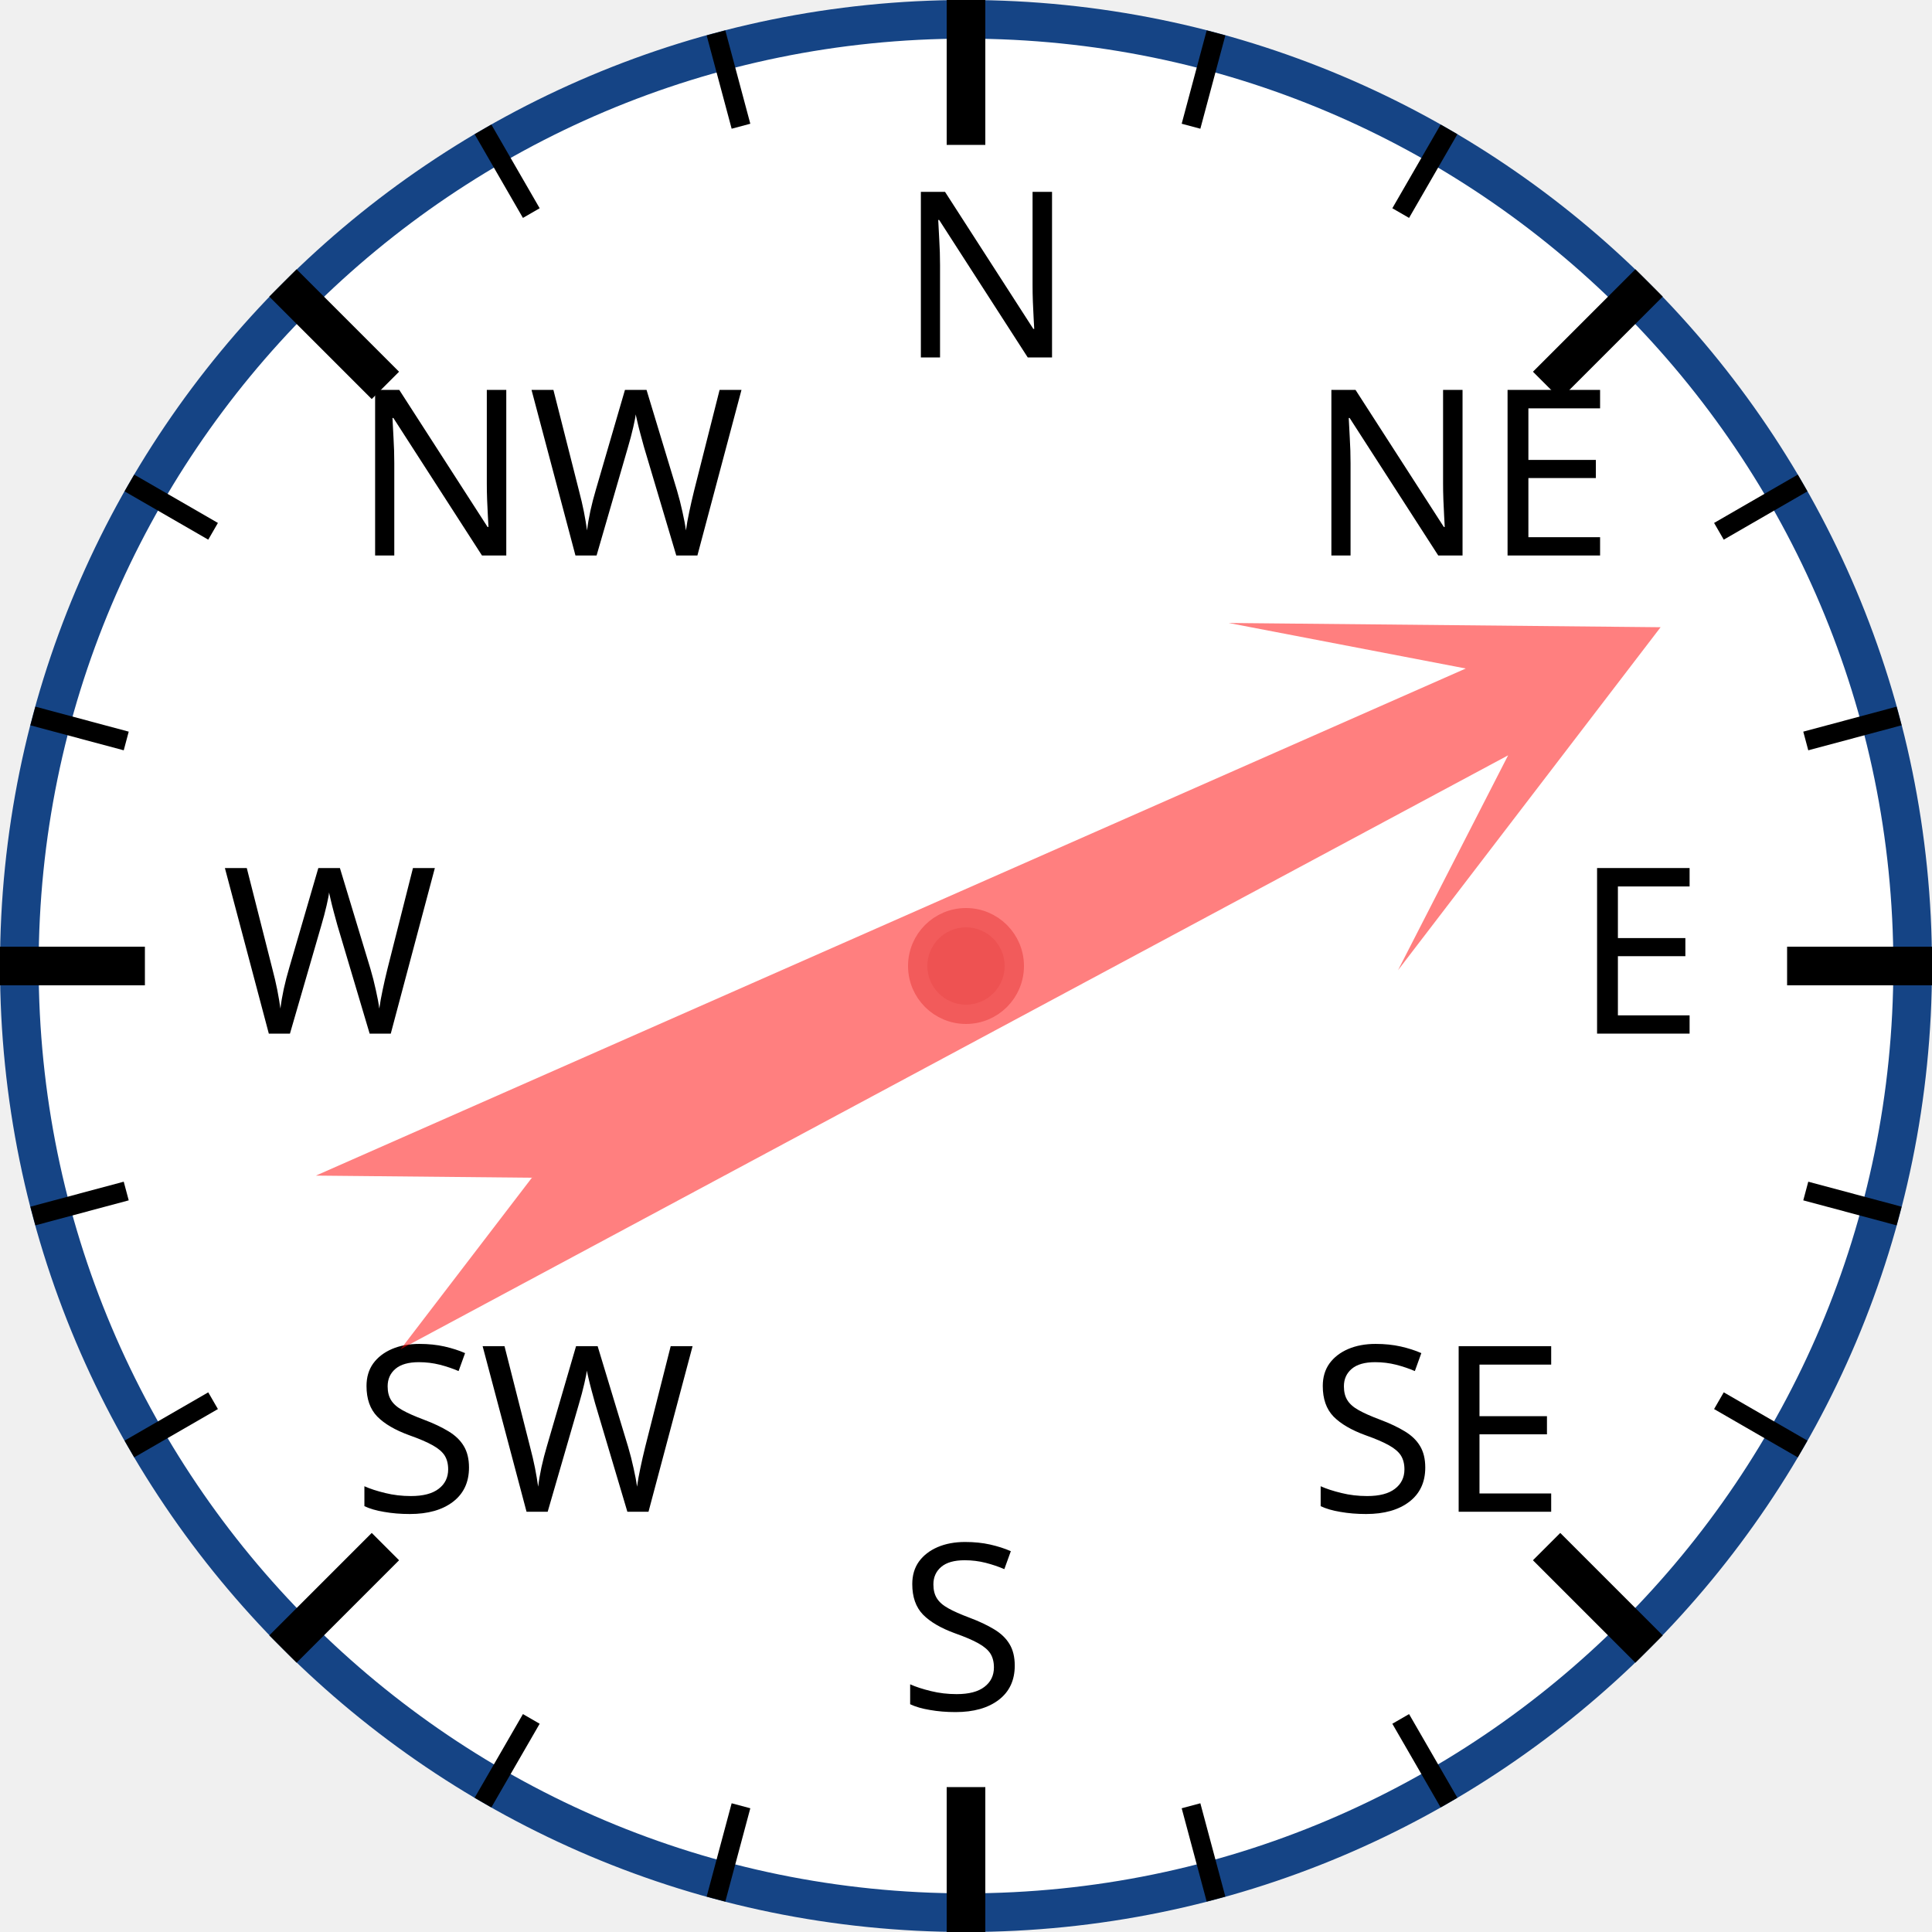
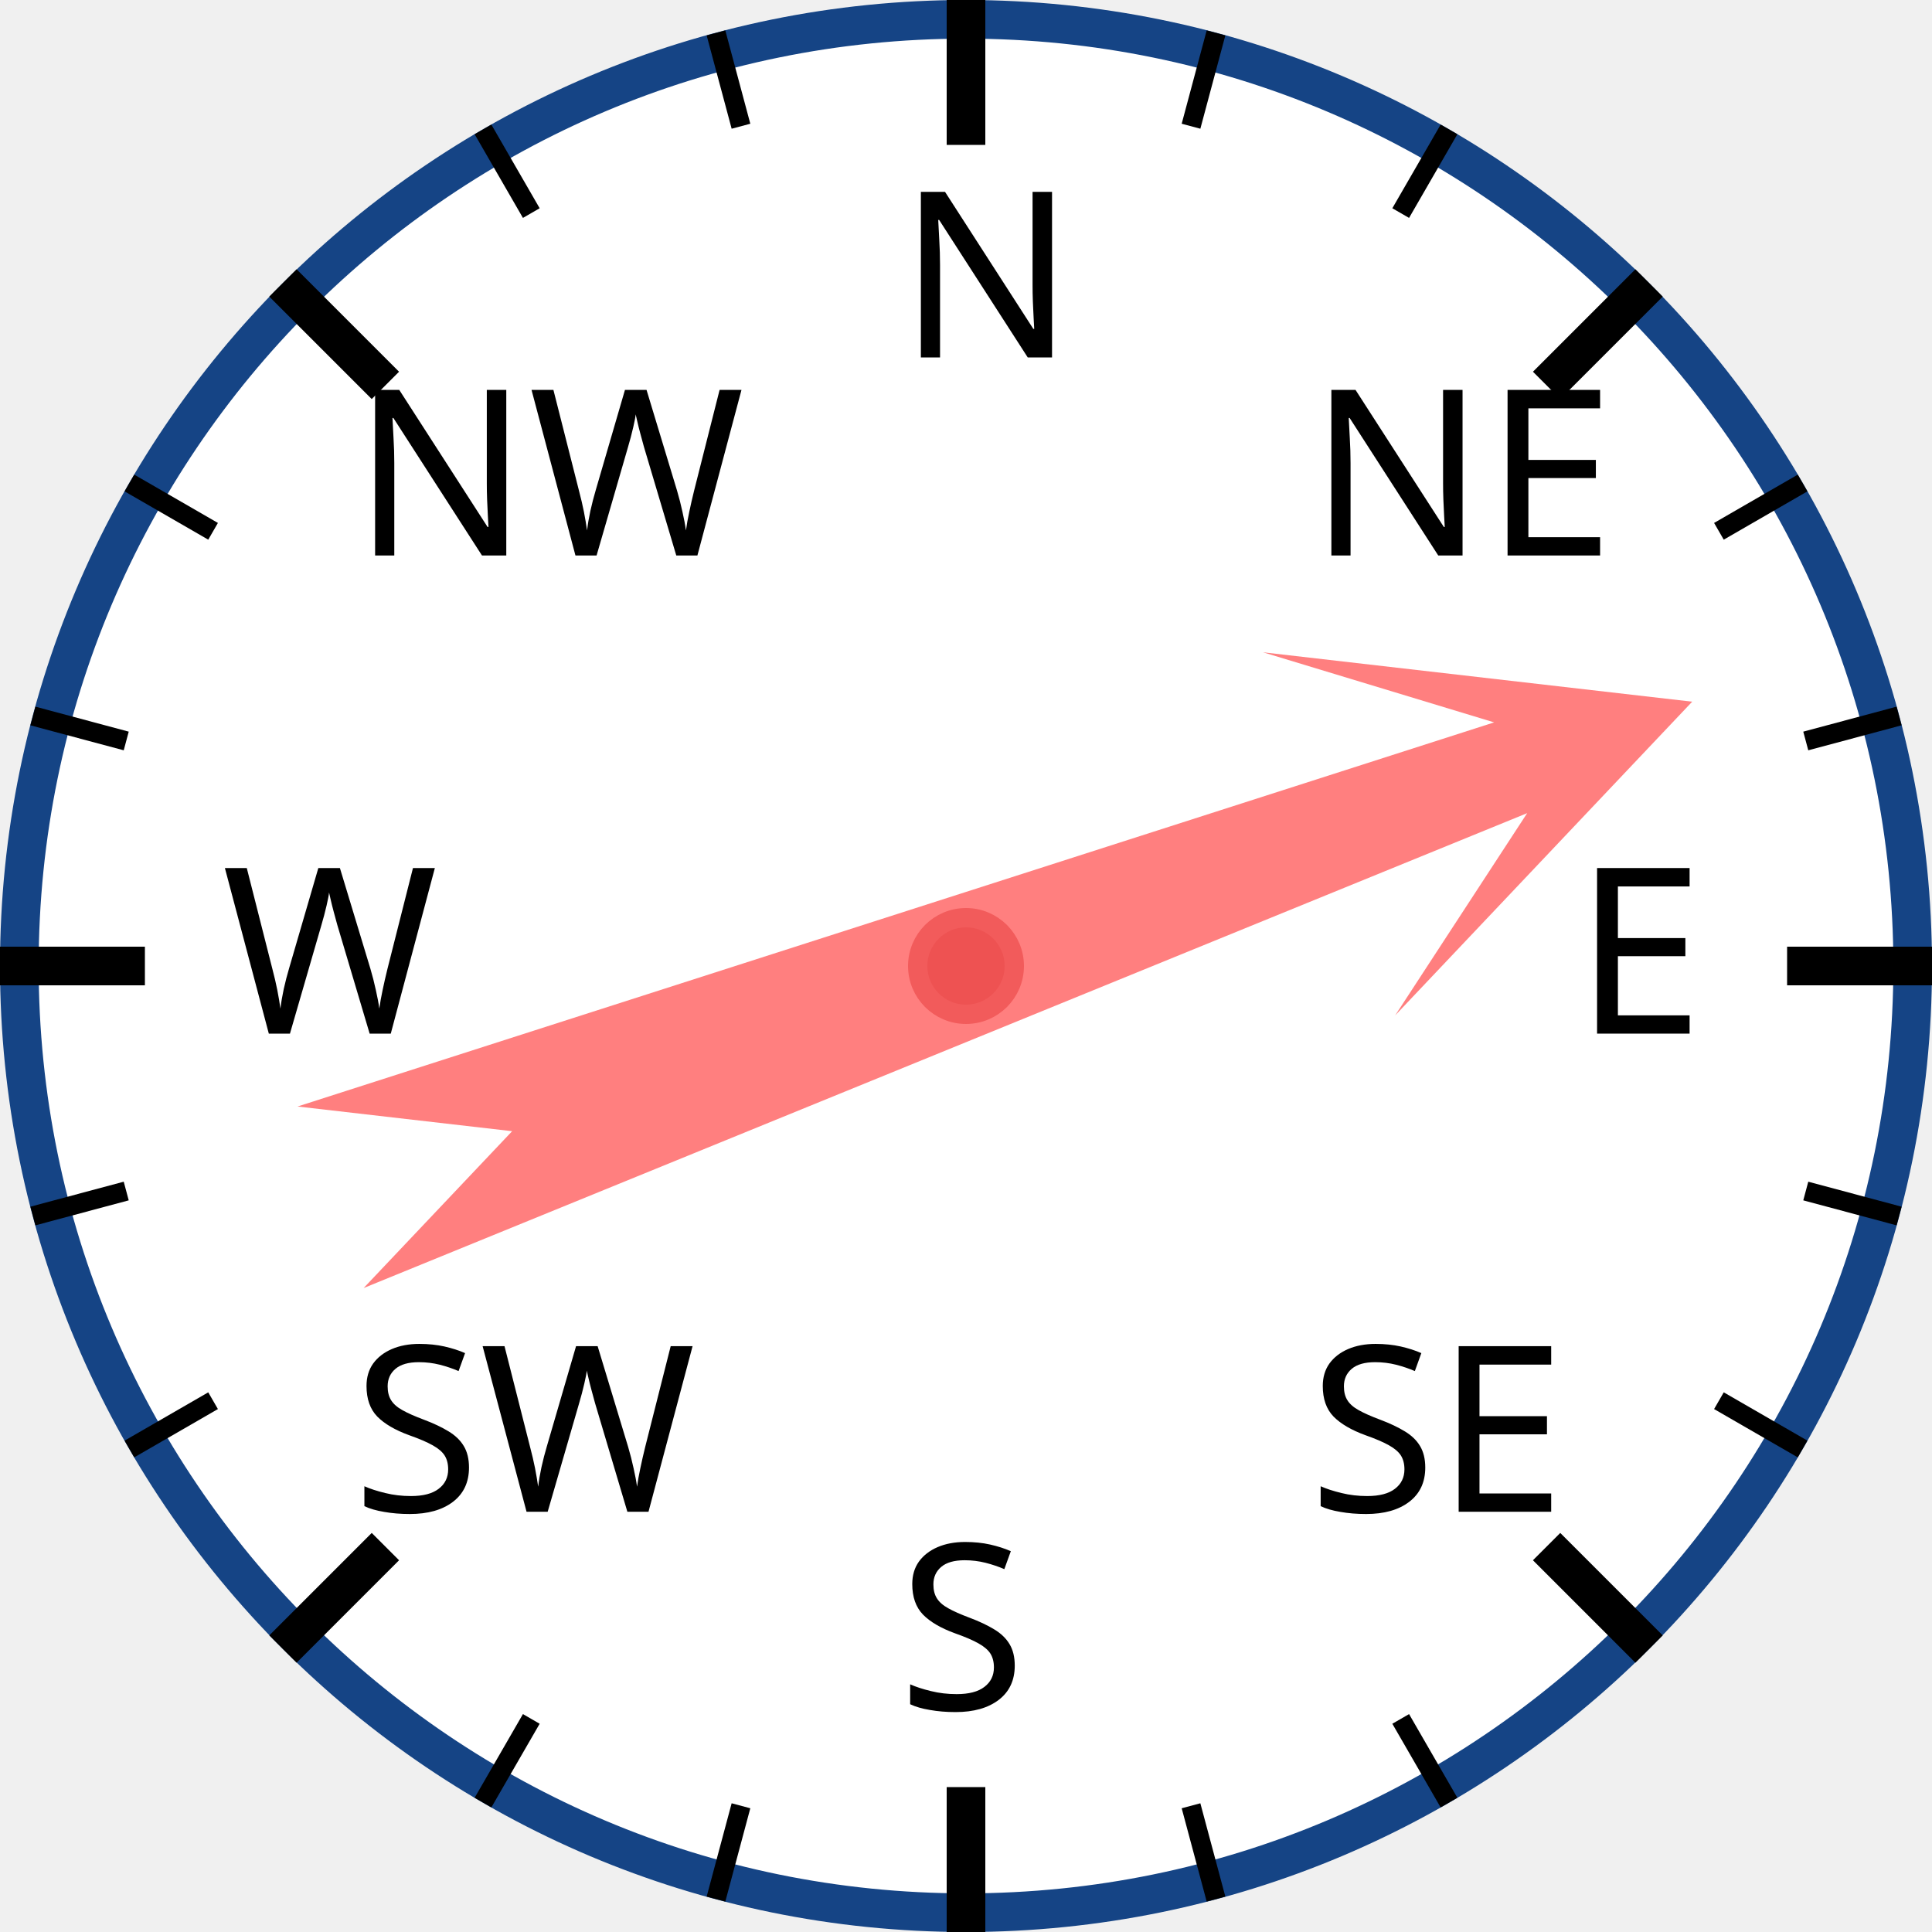
<svg xmlns="http://www.w3.org/2000/svg" width="120px" height="120px" viewBox="0 0 200 200">
  <circle cx="100" cy="100" r="98" style="fill: white; stroke: #154485; stroke-width: 4;" />
  <text x="93.0" y="37.0" style="font-family: sans-serif; font-size: 18pt;">N</text>
  <line x1="100.0" y1="0.0" x2="100.0" y2="15.0" style="stroke: black; stroke-width: 4;" />
  <line x1="74.118" y1="3.407" x2="76.706" y2="13.067" style="stroke: black; stroke-width: 2;" />
  <line x1="50" y1="13.397" x2="55" y2="22.058" style="stroke: black; stroke-width: 2;" />
  <text x="36.503" y="57.503" style="font-family: sans-serif; font-size: 18pt;">NW</text>
  <line x1="29.289" y1="29.289" x2="39.896" y2="39.896" style="stroke: black; stroke-width: 4;" />
  <line x1="13.397" y1="50" x2="22.058" y2="55" style="stroke: black; stroke-width: 2;" />
  <line x1="3.407" y1="74.118" x2="13.067" y2="76.706" style="stroke: black; stroke-width: 2;" />
  <text x="23.0" y="107.0" style="font-family: sans-serif; font-size: 18pt;">W</text>
  <line x1="0.0" y1="100.0" x2="15.0" y2="100.0" style="stroke: black; stroke-width: 4;" />
  <line x1="3.407" y1="125.882" x2="13.067" y2="123.294" style="stroke: black; stroke-width: 2;" />
  <line x1="13.397" y1="150" x2="22.058" y2="145" style="stroke: black; stroke-width: 2;" />
  <text x="36.503" y="156.497" style="font-family: sans-serif; font-size: 18pt;">SW</text>
  <line x1="29.289" y1="170.711" x2="39.896" y2="160.104" style="stroke: black; stroke-width: 4;" />
  <line x1="50" y1="186.603" x2="55" y2="177.942" style="stroke: black; stroke-width: 2;" />
  <line x1="74.118" y1="196.593" x2="76.706" y2="186.933" style="stroke: black; stroke-width: 2;" />
  <text x="93" y="177.0" style="font-family: sans-serif; font-size: 18pt;">S</text>
  <line x1="100" y1="200.0" x2="100" y2="185.0" style="stroke: black; stroke-width: 4;" />
  <line x1="125.882" y1="196.593" x2="123.294" y2="186.933" style="stroke: black; stroke-width: 2;" />
  <line x1="150.0" y1="186.603" x2="145.0" y2="177.942" style="stroke: black; stroke-width: 2;" />
  <text x="135.497" y="156.497" style="font-family: sans-serif; font-size: 18pt;">SE</text>
  <line x1="170.711" y1="170.711" x2="160.104" y2="160.104" style="stroke: black; stroke-width: 4;" />
  <line x1="186.603" y1="150" x2="177.942" y2="145" style="stroke: black; stroke-width: 2;" />
  <line x1="196.593" y1="125.882" x2="186.933" y2="123.294" style="stroke: black; stroke-width: 2;" />
  <text x="163.0" y="107" style="font-family: sans-serif; font-size: 18pt;">E</text>
  <line x1="200.0" y1="100" x2="185.0" y2="100" style="stroke: black; stroke-width: 4;" />
  <line x1="196.593" y1="74.118" x2="186.933" y2="76.706" style="stroke: black; stroke-width: 2;" />
  <line x1="186.603" y1="50" x2="177.942" y2="55" style="stroke: black; stroke-width: 2;" />
  <text x="135.497" y="57.503" style="font-family: sans-serif; font-size: 18pt;">NE</text>
  <line x1="170.711" y1="29.289" x2="160.104" y2="39.896" style="stroke: black; stroke-width: 4;" />
  <line x1="150" y1="13.397" x2="145" y2="22.058" style="stroke: black; stroke-width: 2;" />
  <line x1="125.882" y1="3.407" x2="123.294" y2="13.067" style="stroke: black; stroke-width: 2;" />
-   <polygon points="100 20 120 60 105 40 110 170 100 150 90 170 95 40 80 60" style="fill: red; fill-opacity: 0.5;" transform="rotate(64,100,100)" />
+   <polygon points="100 20 120 60 105 40 110 170 100 150 90 170 95 40 80 60" style="fill: red; fill-opacity: 0.5;" transform="rotate(70,100,100)" />
  <circle cx="100" cy="100" r="5" style="fill: #EE5252; stroke: #F25B5B; stroke-width: 2;" />
</svg>
